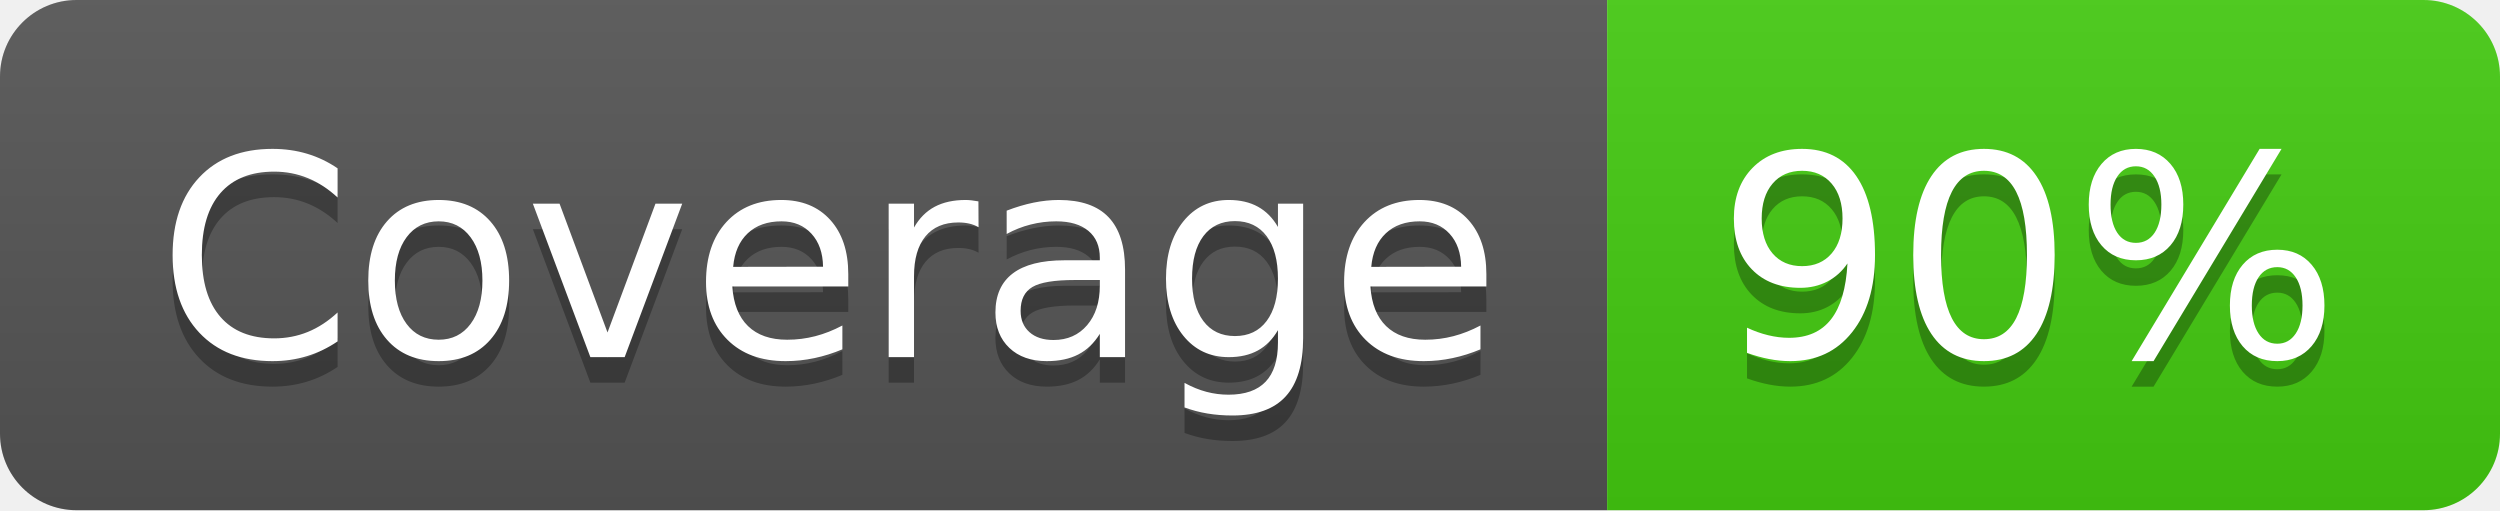
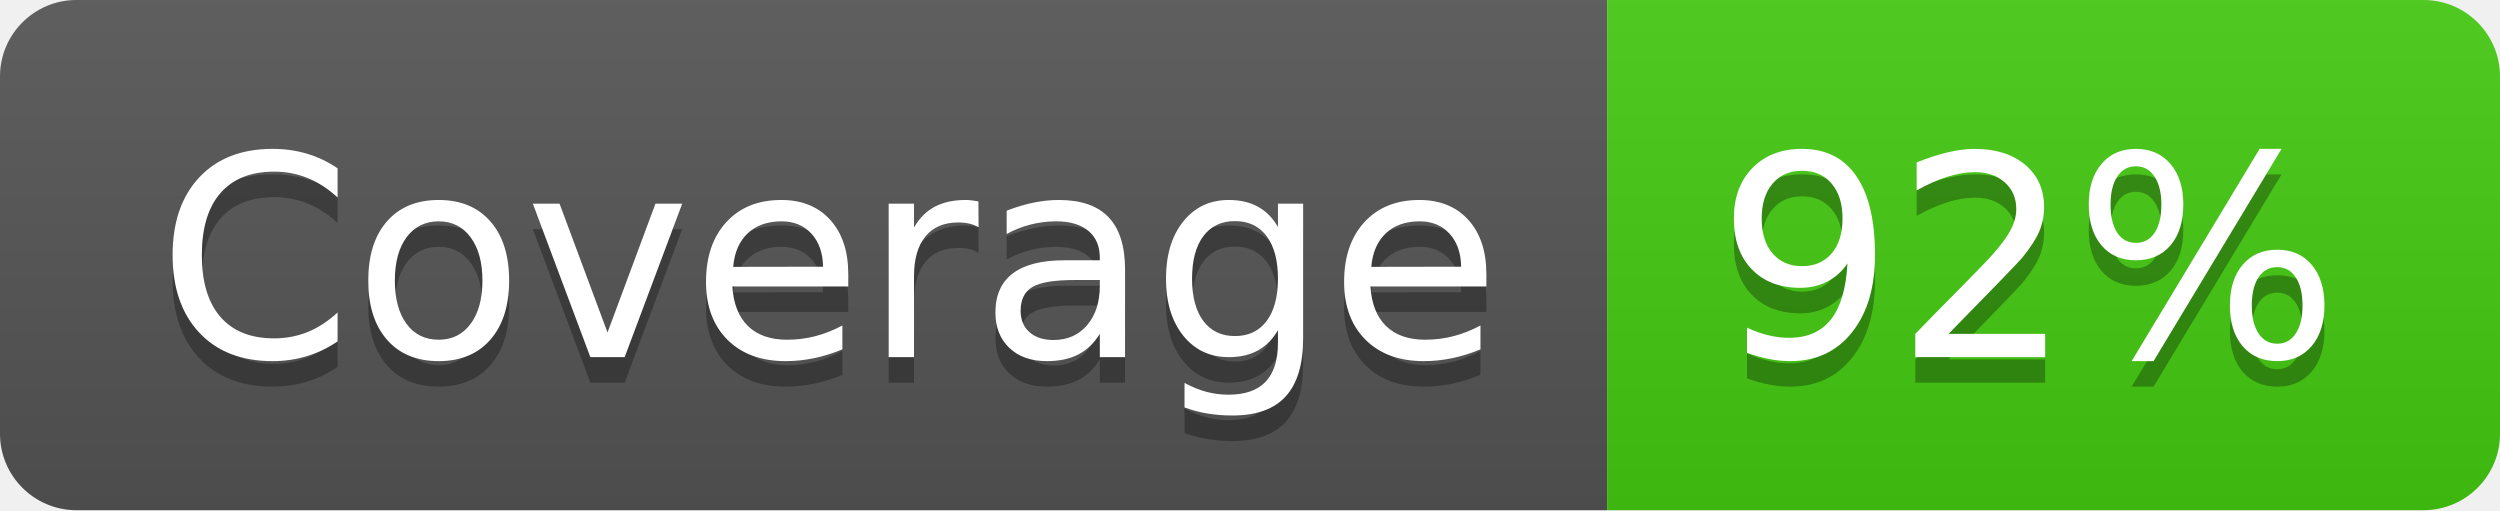
- <svg xmlns="http://www.w3.org/2000/svg" width="98" height="20" role="img" aria-label="Coverage: 90%">
+ <svg xmlns="http://www.w3.org/2000/svg" width="98" height="20" role="img" aria-label="Coverage: 92%">
  <linearGradient id="s" x2="0" y2="100%">
    <stop offset="0" stop-color="#bbb" stop-opacity=".1" />
    <stop offset="1" stop-opacity=".1" />
  </linearGradient>
  <clipPath id="r">
    <rect width="98" height="20" rx="3" fill="#fff" />
  </clipPath>
  <g clip-path="url(#r)">
    <rect width="63" height="20" fill="#555" />
    <rect x="63" width="35" height="20" fill="#4c1" />
    <rect width="98" height="20" fill="url(#s)" />
  </g>
  <g fill="#fff" text-anchor="middle" font-family="Verdana,Geneva,DejaVu Sans,sans-serif" text-rendering="geometricPrecision" font-size="110">
    <text aria-hidden="true" x="325" y="150" fill="#010101" fill-opacity=".3" transform="scale(.1)" textLength="530">Coverage</text>
    <text x="325" y="140" transform="scale(.1)" fill="#fff" textLength="530">Coverage</text>
-     <text aria-hidden="true" x="795" y="150" fill="#010101" fill-opacity=".3" transform="scale(.1)" textLength="250">90%</text>
-     <text x="795" y="140" transform="scale(.1)" fill="#fff" textLength="250">90%</text>
+     <text aria-hidden="true" x="795" y="150" fill="#010101" fill-opacity=".3" transform="scale(.1)" textLength="250">92%</text>
+     <text x="795" y="140" transform="scale(.1)" fill="#fff" textLength="250">92%</text>
  </g>
</svg>
